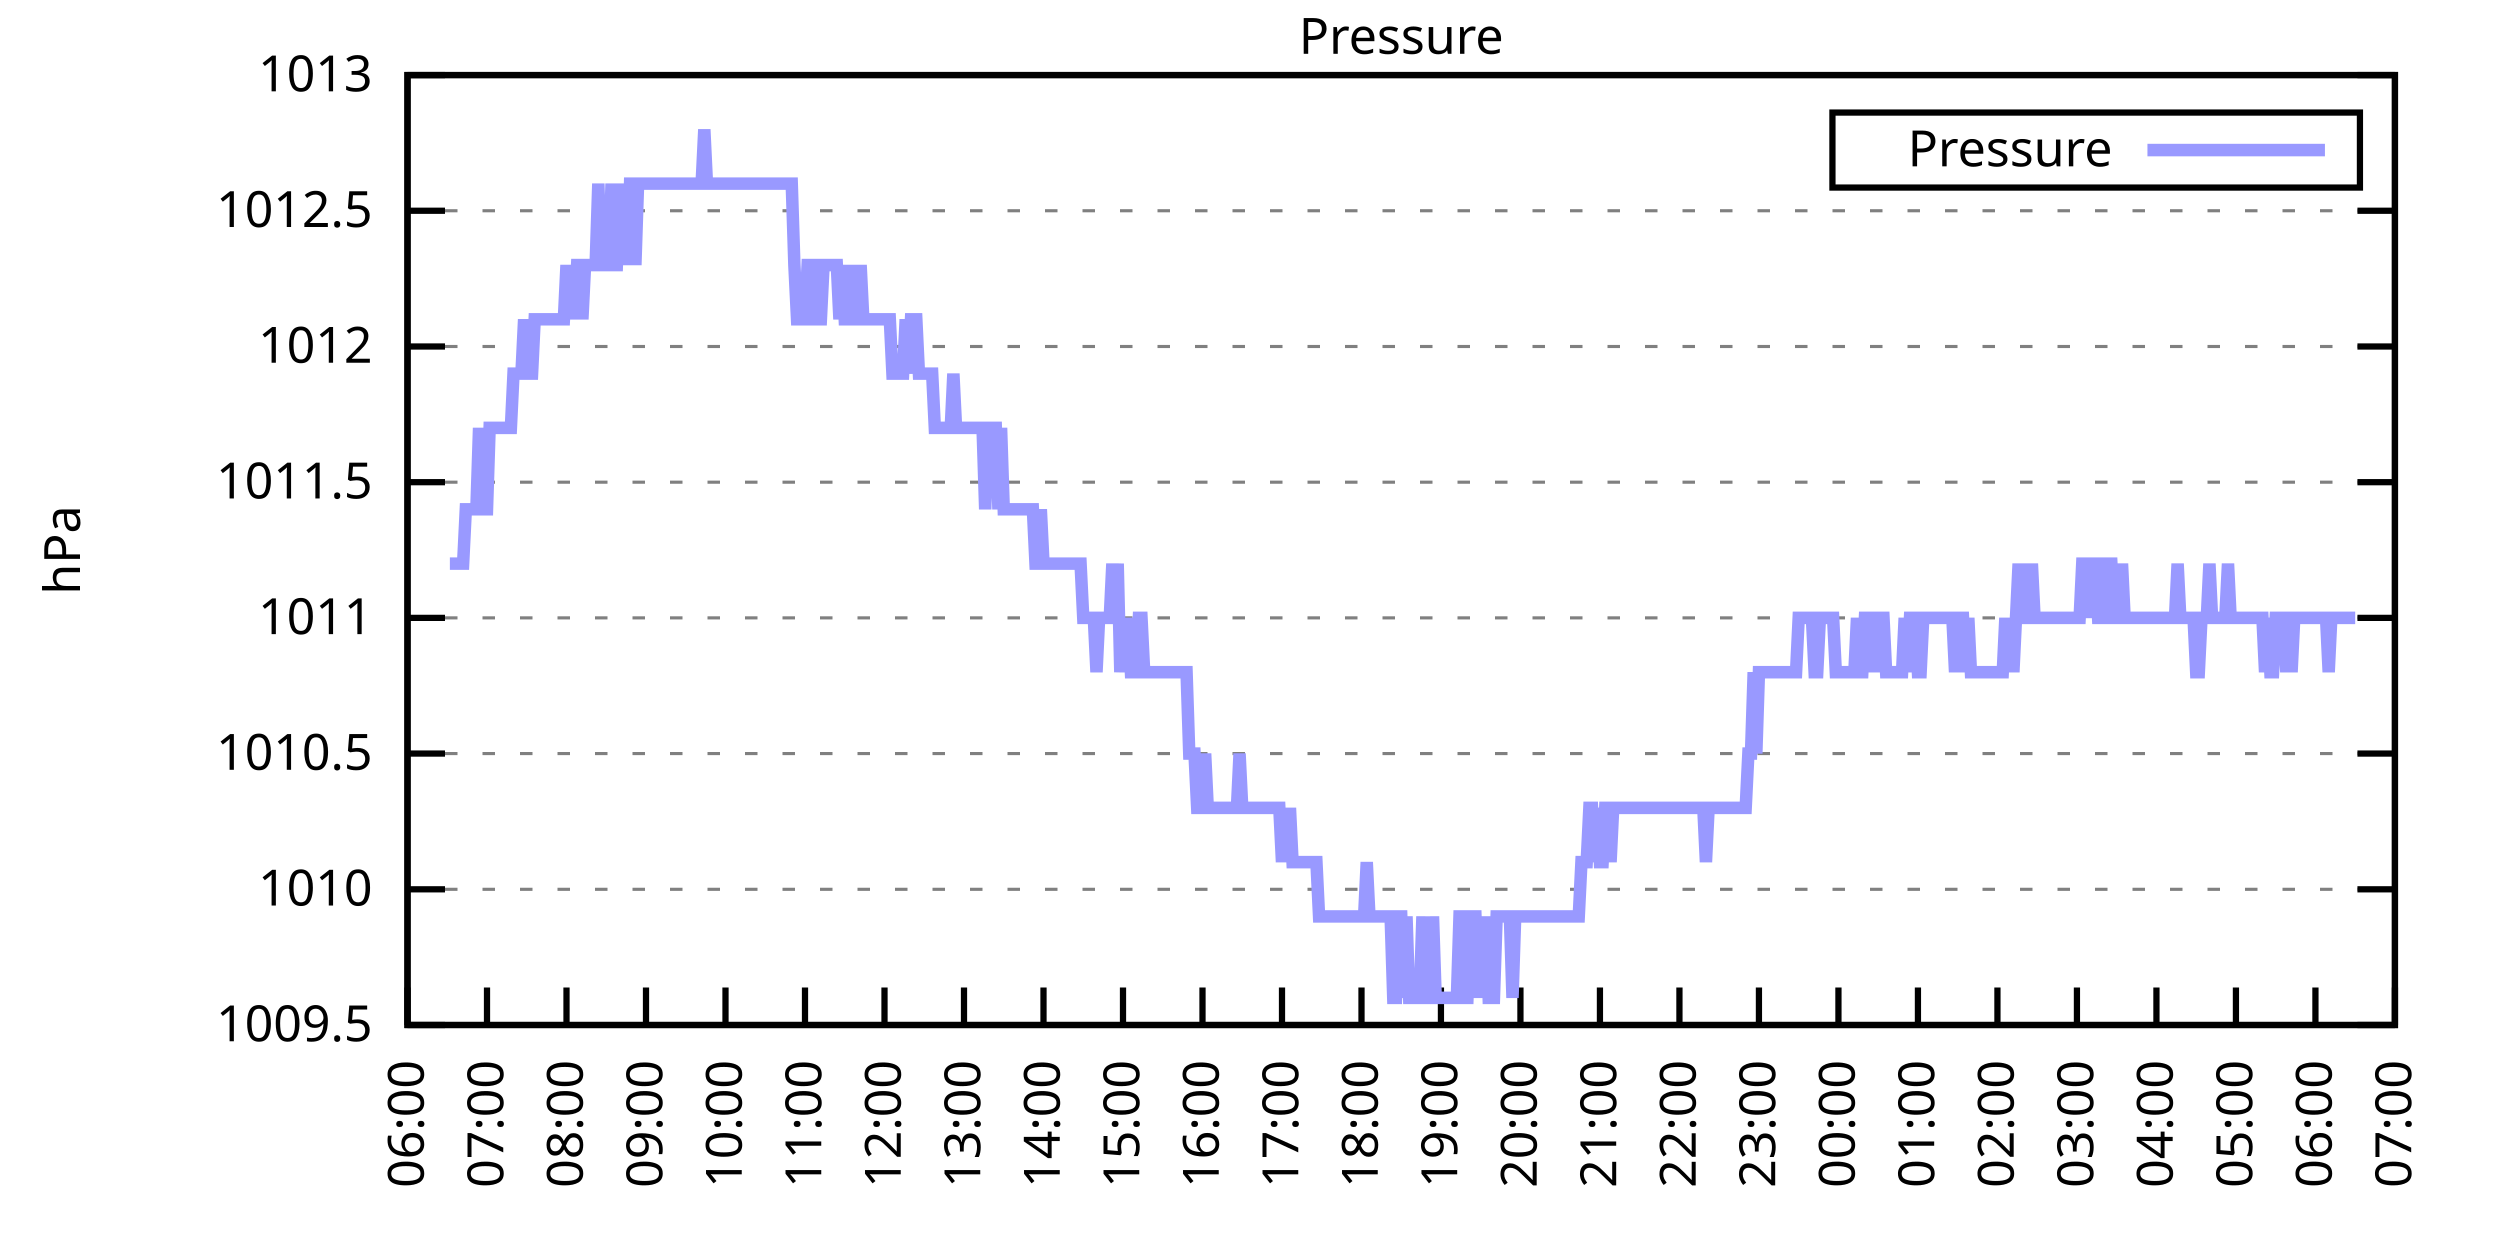
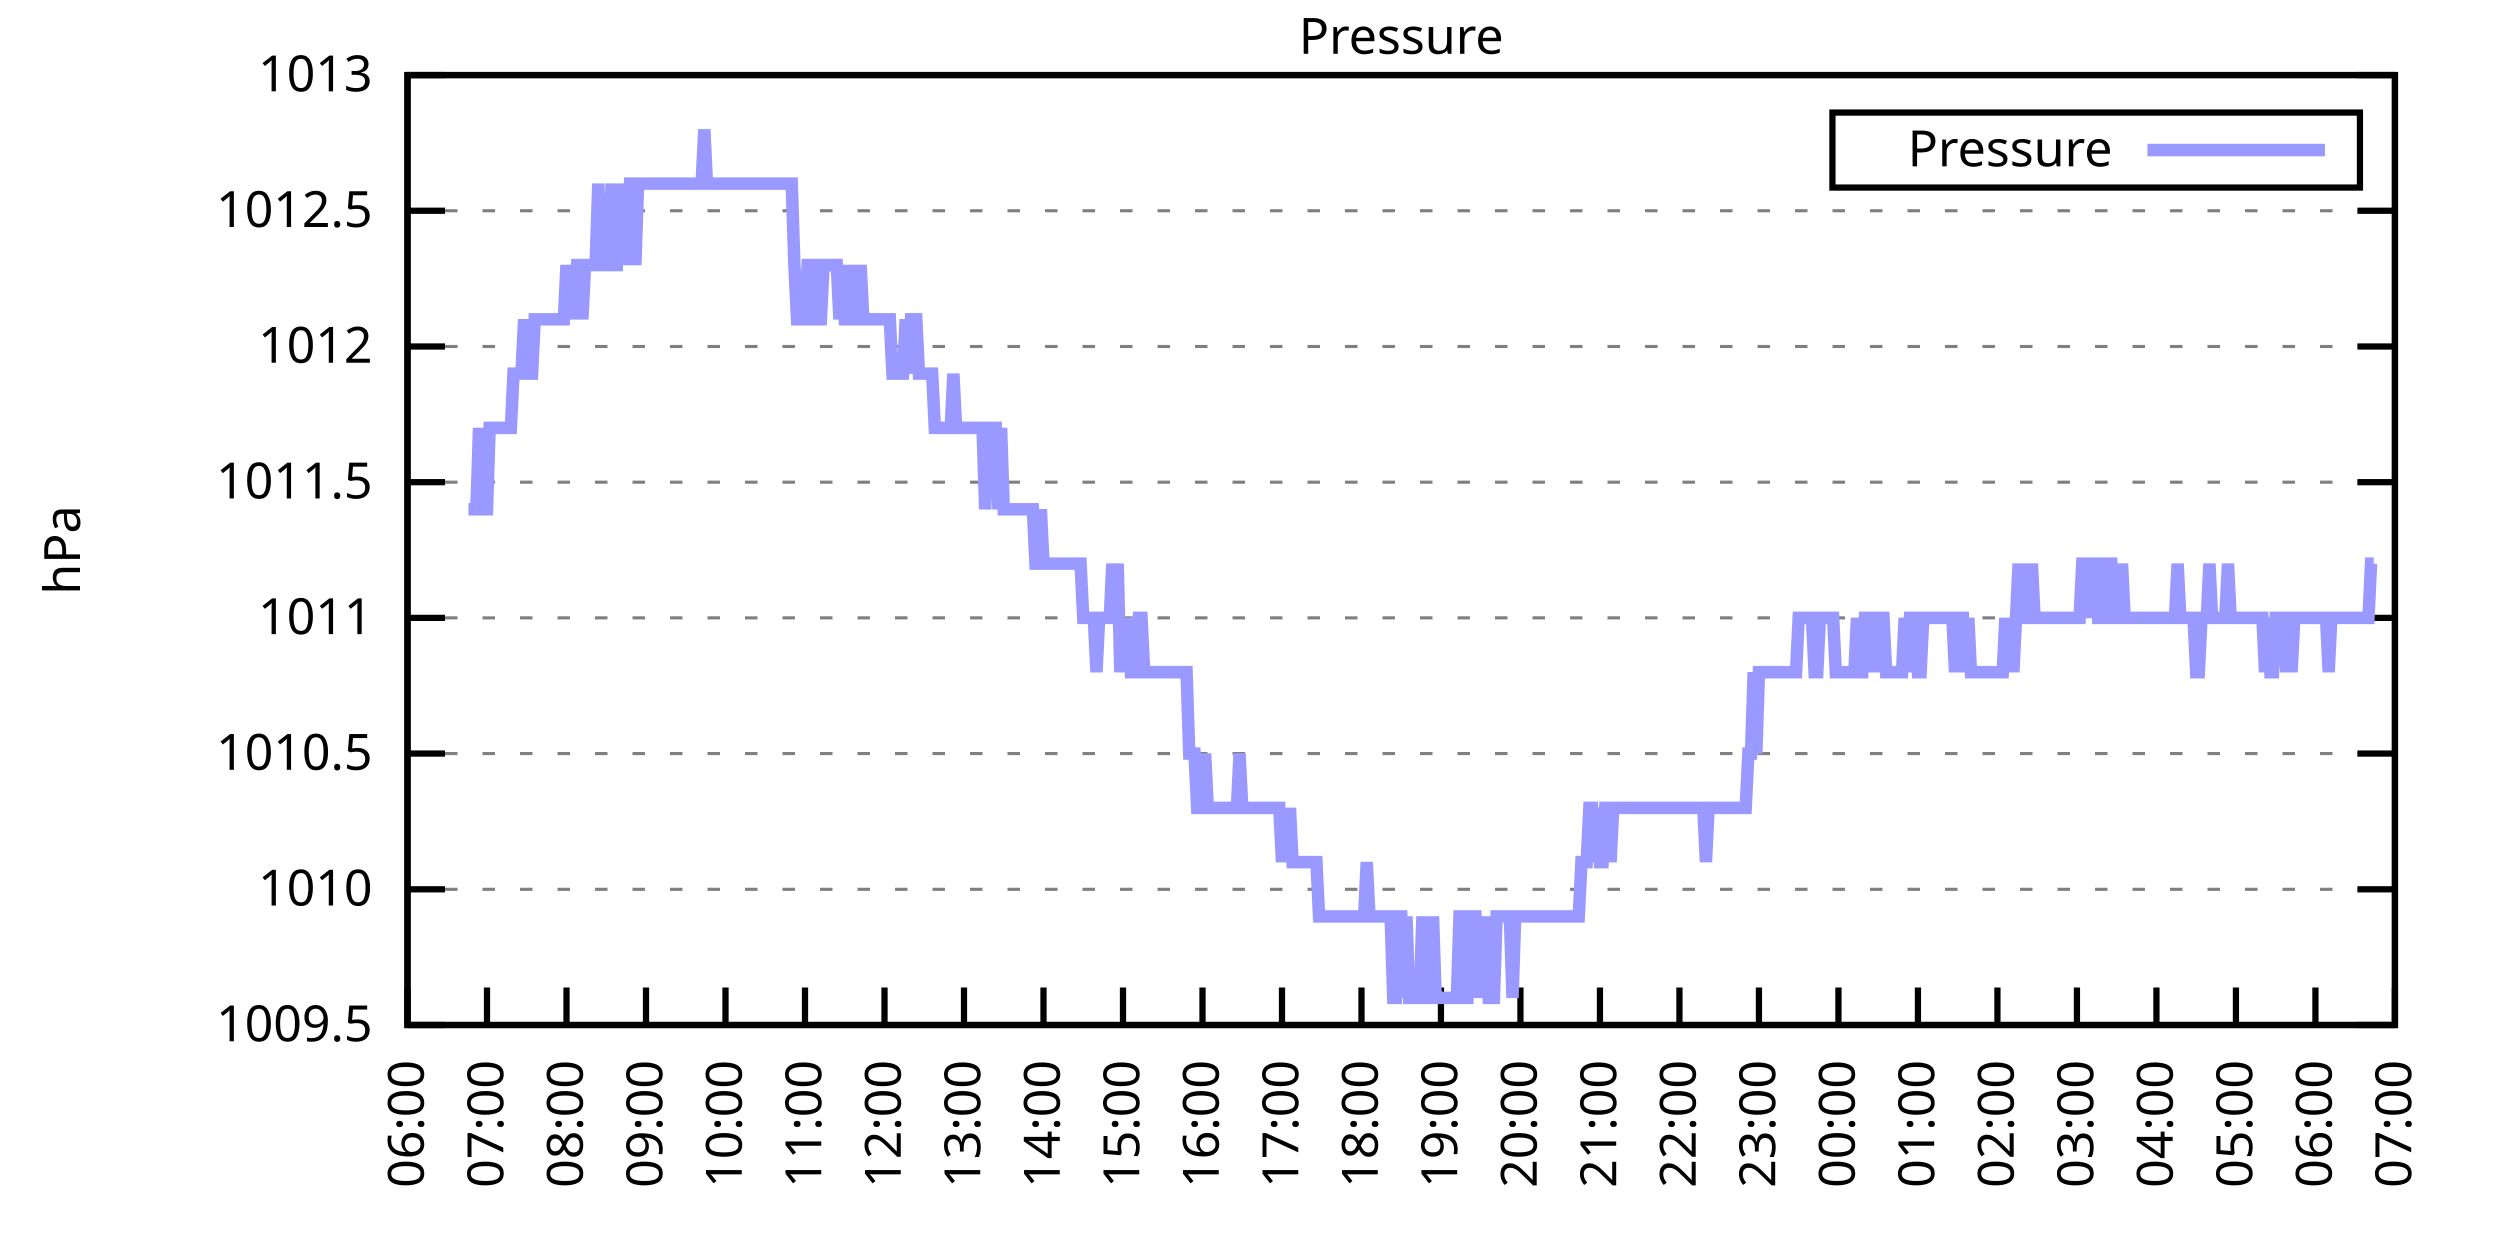
<svg xmlns="http://www.w3.org/2000/svg" xmlns:xlink="http://www.w3.org/1999/xlink" width="400" height="200" viewBox="0 0 400 200">
  <g id="gnuplot_canvas">
    <rect x="0" y="0" width="400" height="200" fill="none" />
    <defs>
      <circle id="gpDot" r="0.5" stroke-width="0.5" stroke="currentColor" />
      <path id="gpPt0" stroke-width="0.333" stroke="currentColor" d="M-1,0 h2 M0,-1 v2" />
      <path id="gpPt1" stroke-width="0.333" stroke="currentColor" d="M-1,-1 L1,1 M1,-1 L-1,1" />
      <path id="gpPt2" stroke-width="0.333" stroke="currentColor" d="M-1,0 L1,0 M0,-1 L0,1 M-1,-1 L1,1 M-1,1 L1,-1" />
      <rect id="gpPt3" stroke-width="0.333" stroke="currentColor" x="-1" y="-1" width="2" height="2" />
      <rect id="gpPt4" stroke-width="0.333" stroke="currentColor" fill="currentColor" x="-1" y="-1" width="2" height="2" />
      <circle id="gpPt5" stroke-width="0.333" stroke="currentColor" cx="0" cy="0" r="1" />
      <use xlink:href="#gpPt5" id="gpPt6" fill="currentColor" stroke="none" />
      <path id="gpPt7" stroke-width="0.333" stroke="currentColor" d="M0,-1.33 L-1.33,0.67 L1.33,0.67 z" />
      <use xlink:href="#gpPt7" id="gpPt8" fill="currentColor" stroke="none" />
      <use xlink:href="#gpPt7" id="gpPt9" stroke="currentColor" transform="rotate(180)" />
      <use xlink:href="#gpPt9" id="gpPt10" fill="currentColor" stroke="none" />
      <use xlink:href="#gpPt3" id="gpPt11" stroke="currentColor" transform="rotate(45)" />
      <use xlink:href="#gpPt11" id="gpPt12" fill="currentColor" stroke="none" />
      <path id="gpPt13" stroke-width="0.333" stroke="currentColor" d="M0,1.330 L1.265,0.411 L0.782,-1.067 L-0.782,-1.076 L-1.265,0.411 z" />
      <use xlink:href="#gpPt13" id="gpPt14" fill="currentColor" stroke="none" />
      <filter id="textbox" filterUnits="objectBoundingBox" x="0" y="0" height="1" width="1">
        <feFlood flood-color="white" flood-opacity="1" result="bgnd" />
        <feComposite in="SourceGraphic" in2="bgnd" operator="atop" />
      </filter>
      <filter id="greybox" filterUnits="objectBoundingBox" x="0" y="0" height="1" width="1">
        <feFlood flood-color="lightgrey" flood-opacity="1" result="grey" />
        <feComposite in="SourceGraphic" in2="grey" operator="atop" />
      </filter>
    </defs>
    <g fill="none" color="white" stroke="currentColor" stroke-width="1.00" stroke-linecap="butt" stroke-linejoin="miter">
</g>
    <g fill="none" color="black" stroke="currentColor" stroke-width="1.00" stroke-linecap="butt" stroke-linejoin="miter">
      <g stroke="none" shape-rendering="crispEdges">
        <polygon fill="rgb(255, 255, 255)" points="65.20,164.00 383.18,164.00 383.18,12.02 65.20,12.02 " />
      </g>
    </g>
    <g fill="none" color="black" stroke="currentColor" stroke-width="1.00" stroke-linecap="butt" stroke-linejoin="miter">
</g>
    <g fill="none" color="black" stroke="black" stroke-width="0.50" stroke-linecap="butt" stroke-linejoin="miter">
</g>
    <g fill="none" color="gray" stroke="currentColor" stroke-width="0.50" stroke-linecap="butt" stroke-linejoin="miter">
      <path stroke="gray" stroke-dasharray="2,4" class="gridline" d="M65.20,164.00 L383.19,164.00  " />
    </g>
    <g fill="none" color="gray" stroke="gray" stroke-width="1.00" stroke-linecap="butt" stroke-linejoin="miter">
</g>
    <g fill="none" color="black" stroke="currentColor" stroke-width="1.00" stroke-linecap="butt" stroke-linejoin="miter">
      <path stroke="black" d="M65.20,164.00 L71.20,164.00 M383.19,164.00 L377.19,164.00  " />
      <g transform="translate(59.60,166.60)" stroke="none" fill="black" font-family="Sans" font-size="8.00" text-anchor="end">
        <text>
          <tspan font-family="Sans"> 1009.5</tspan>
        </text>
      </g>
    </g>
    <g fill="none" color="black" stroke="currentColor" stroke-width="1.00" stroke-linecap="butt" stroke-linejoin="miter">
</g>
    <g fill="none" color="black" stroke="black" stroke-width="0.50" stroke-linecap="butt" stroke-linejoin="miter">
</g>
    <g fill="none" color="gray" stroke="currentColor" stroke-width="0.50" stroke-linecap="butt" stroke-linejoin="miter">
      <path stroke="gray" stroke-dasharray="2,4" class="gridline" d="M65.20,142.29 L383.19,142.29  " />
    </g>
    <g fill="none" color="gray" stroke="gray" stroke-width="1.00" stroke-linecap="butt" stroke-linejoin="miter">
</g>
    <g fill="none" color="black" stroke="currentColor" stroke-width="1.00" stroke-linecap="butt" stroke-linejoin="miter">
      <path stroke="black" d="M65.20,142.29 L71.20,142.29 M383.19,142.29 L377.19,142.29  " />
      <g transform="translate(59.60,144.89)" stroke="none" fill="black" font-family="Sans" font-size="8.00" text-anchor="end">
        <text>
          <tspan font-family="Sans"> 1010</tspan>
        </text>
      </g>
    </g>
    <g fill="none" color="black" stroke="currentColor" stroke-width="1.00" stroke-linecap="butt" stroke-linejoin="miter">
</g>
    <g fill="none" color="black" stroke="black" stroke-width="0.50" stroke-linecap="butt" stroke-linejoin="miter">
</g>
    <g fill="none" color="gray" stroke="currentColor" stroke-width="0.50" stroke-linecap="butt" stroke-linejoin="miter">
      <path stroke="gray" stroke-dasharray="2,4" class="gridline" d="M65.20,120.57 L383.19,120.57  " />
    </g>
    <g fill="none" color="gray" stroke="gray" stroke-width="1.00" stroke-linecap="butt" stroke-linejoin="miter">
</g>
    <g fill="none" color="black" stroke="currentColor" stroke-width="1.00" stroke-linecap="butt" stroke-linejoin="miter">
      <path stroke="black" d="M65.20,120.57 L71.20,120.57 M383.19,120.57 L377.19,120.57  " />
      <g transform="translate(59.60,123.17)" stroke="none" fill="black" font-family="Sans" font-size="8.00" text-anchor="end">
        <text>
          <tspan font-family="Sans"> 1010.5</tspan>
        </text>
      </g>
    </g>
    <g fill="none" color="black" stroke="currentColor" stroke-width="1.00" stroke-linecap="butt" stroke-linejoin="miter">
</g>
    <g fill="none" color="black" stroke="black" stroke-width="0.50" stroke-linecap="butt" stroke-linejoin="miter">
</g>
    <g fill="none" color="gray" stroke="currentColor" stroke-width="0.50" stroke-linecap="butt" stroke-linejoin="miter">
      <path stroke="gray" stroke-dasharray="2,4" class="gridline" d="M65.20,98.86 L383.19,98.86  " />
    </g>
    <g fill="none" color="gray" stroke="gray" stroke-width="1.00" stroke-linecap="butt" stroke-linejoin="miter">
</g>
    <g fill="none" color="black" stroke="currentColor" stroke-width="1.00" stroke-linecap="butt" stroke-linejoin="miter">
      <path stroke="black" d="M65.20,98.86 L71.20,98.86 M383.19,98.86 L377.19,98.86  " />
      <g transform="translate(59.60,101.46)" stroke="none" fill="black" font-family="Sans" font-size="8.00" text-anchor="end">
        <text>
          <tspan font-family="Sans"> 1011</tspan>
        </text>
      </g>
    </g>
    <g fill="none" color="black" stroke="currentColor" stroke-width="1.00" stroke-linecap="butt" stroke-linejoin="miter">
</g>
    <g fill="none" color="black" stroke="black" stroke-width="0.50" stroke-linecap="butt" stroke-linejoin="miter">
</g>
    <g fill="none" color="gray" stroke="currentColor" stroke-width="0.50" stroke-linecap="butt" stroke-linejoin="miter">
      <path stroke="gray" stroke-dasharray="2,4" class="gridline" d="M65.20,77.15 L383.19,77.15  " />
    </g>
    <g fill="none" color="gray" stroke="gray" stroke-width="1.00" stroke-linecap="butt" stroke-linejoin="miter">
</g>
    <g fill="none" color="black" stroke="currentColor" stroke-width="1.00" stroke-linecap="butt" stroke-linejoin="miter">
      <path stroke="black" d="M65.20,77.15 L71.20,77.15 M383.19,77.15 L377.19,77.15  " />
      <g transform="translate(59.60,79.75)" stroke="none" fill="black" font-family="Sans" font-size="8.00" text-anchor="end">
        <text>
          <tspan font-family="Sans"> 1011.5</tspan>
        </text>
      </g>
    </g>
    <g fill="none" color="black" stroke="currentColor" stroke-width="1.00" stroke-linecap="butt" stroke-linejoin="miter">
</g>
    <g fill="none" color="black" stroke="black" stroke-width="0.50" stroke-linecap="butt" stroke-linejoin="miter">
</g>
    <g fill="none" color="gray" stroke="currentColor" stroke-width="0.50" stroke-linecap="butt" stroke-linejoin="miter">
      <path stroke="gray" stroke-dasharray="2,4" class="gridline" d="M65.20,55.44 L383.19,55.44  " />
    </g>
    <g fill="none" color="gray" stroke="gray" stroke-width="1.00" stroke-linecap="butt" stroke-linejoin="miter">
</g>
    <g fill="none" color="black" stroke="currentColor" stroke-width="1.00" stroke-linecap="butt" stroke-linejoin="miter">
      <path stroke="black" d="M65.20,55.44 L71.20,55.44 M383.19,55.44 L377.19,55.44  " />
      <g transform="translate(59.60,58.04)" stroke="none" fill="black" font-family="Sans" font-size="8.00" text-anchor="end">
        <text>
          <tspan font-family="Sans"> 1012</tspan>
        </text>
      </g>
    </g>
    <g fill="none" color="black" stroke="currentColor" stroke-width="1.00" stroke-linecap="butt" stroke-linejoin="miter">
</g>
    <g fill="none" color="black" stroke="black" stroke-width="0.50" stroke-linecap="butt" stroke-linejoin="miter">
</g>
    <g fill="none" color="gray" stroke="currentColor" stroke-width="0.50" stroke-linecap="butt" stroke-linejoin="miter">
      <path stroke="gray" stroke-dasharray="2,4" class="gridline" d="M65.20,33.72 L383.19,33.72  " />
    </g>
    <g fill="none" color="gray" stroke="gray" stroke-width="1.00" stroke-linecap="butt" stroke-linejoin="miter">
</g>
    <g fill="none" color="black" stroke="currentColor" stroke-width="1.00" stroke-linecap="butt" stroke-linejoin="miter">
      <path stroke="black" d="M65.20,33.72 L71.20,33.72 M383.19,33.72 L377.19,33.72  " />
      <g transform="translate(59.60,36.32)" stroke="none" fill="black" font-family="Sans" font-size="8.00" text-anchor="end">
        <text>
          <tspan font-family="Sans"> 1012.5</tspan>
        </text>
      </g>
    </g>
    <g fill="none" color="black" stroke="currentColor" stroke-width="1.00" stroke-linecap="butt" stroke-linejoin="miter">
</g>
    <g fill="none" color="black" stroke="black" stroke-width="0.50" stroke-linecap="butt" stroke-linejoin="miter">
</g>
    <g fill="none" color="gray" stroke="currentColor" stroke-width="0.50" stroke-linecap="butt" stroke-linejoin="miter">
      <path stroke="gray" stroke-dasharray="2,4" class="gridline" d="M65.20,12.01 L383.19,12.01  " />
    </g>
    <g fill="none" color="gray" stroke="gray" stroke-width="1.00" stroke-linecap="butt" stroke-linejoin="miter">
</g>
    <g fill="none" color="black" stroke="currentColor" stroke-width="1.00" stroke-linecap="butt" stroke-linejoin="miter">
      <path stroke="black" d="M65.20,12.01 L71.20,12.01 M383.19,12.01 L377.19,12.01  " />
      <g transform="translate(59.60,14.61)" stroke="none" fill="black" font-family="Sans" font-size="8.00" text-anchor="end">
        <text>
          <tspan font-family="Sans"> 1013</tspan>
        </text>
      </g>
    </g>
    <g fill="none" color="black" stroke="currentColor" stroke-width="1.00" stroke-linecap="butt" stroke-linejoin="miter">
      <path stroke="black" d="M65.20,164.00 L65.20,158.00  " />
      <g transform="translate(67.80,169.60) rotate(270.00)" stroke="none" fill="black" font-family="Sans" font-size="8.00" text-anchor="end">
        <text>
          <tspan font-family="Sans">06:00</tspan>
        </text>
      </g>
    </g>
    <g fill="none" color="black" stroke="currentColor" stroke-width="1.00" stroke-linecap="butt" stroke-linejoin="miter">
      <path stroke="black" d="M77.92,164.00 L77.92,158.00  " />
      <g transform="translate(80.52,169.60) rotate(270.00)" stroke="none" fill="black" font-family="Sans" font-size="8.00" text-anchor="end">
        <text>
          <tspan font-family="Sans">07:00</tspan>
        </text>
      </g>
    </g>
    <g fill="none" color="black" stroke="currentColor" stroke-width="1.00" stroke-linecap="butt" stroke-linejoin="miter">
      <path stroke="black" d="M90.64,164.00 L90.64,158.00  " />
      <g transform="translate(93.24,169.60) rotate(270.00)" stroke="none" fill="black" font-family="Sans" font-size="8.00" text-anchor="end">
        <text>
          <tspan font-family="Sans">08:00</tspan>
        </text>
      </g>
    </g>
    <g fill="none" color="black" stroke="currentColor" stroke-width="1.00" stroke-linecap="butt" stroke-linejoin="miter">
      <path stroke="black" d="M103.36,164.00 L103.36,158.00  " />
      <g transform="translate(105.96,169.60) rotate(270.00)" stroke="none" fill="black" font-family="Sans" font-size="8.00" text-anchor="end">
        <text>
          <tspan font-family="Sans">09:00</tspan>
        </text>
      </g>
    </g>
    <g fill="none" color="black" stroke="currentColor" stroke-width="1.00" stroke-linecap="butt" stroke-linejoin="miter">
      <path stroke="black" d="M116.08,164.00 L116.08,158.00  " />
      <g transform="translate(118.68,169.60) rotate(270.00)" stroke="none" fill="black" font-family="Sans" font-size="8.00" text-anchor="end">
        <text>
          <tspan font-family="Sans">10:00</tspan>
        </text>
      </g>
    </g>
    <g fill="none" color="black" stroke="currentColor" stroke-width="1.00" stroke-linecap="butt" stroke-linejoin="miter">
      <path stroke="black" d="M128.80,164.00 L128.80,158.00  " />
      <g transform="translate(131.40,169.60) rotate(270.00)" stroke="none" fill="black" font-family="Sans" font-size="8.00" text-anchor="end">
        <text>
          <tspan font-family="Sans">11:00</tspan>
        </text>
      </g>
    </g>
    <g fill="none" color="black" stroke="currentColor" stroke-width="1.00" stroke-linecap="butt" stroke-linejoin="miter">
      <path stroke="black" d="M141.52,164.00 L141.52,158.00  " />
      <g transform="translate(144.12,169.60) rotate(270.00)" stroke="none" fill="black" font-family="Sans" font-size="8.00" text-anchor="end">
        <text>
          <tspan font-family="Sans">12:00</tspan>
        </text>
      </g>
    </g>
    <g fill="none" color="black" stroke="currentColor" stroke-width="1.00" stroke-linecap="butt" stroke-linejoin="miter">
      <path stroke="black" d="M154.24,164.00 L154.24,158.00  " />
      <g transform="translate(156.84,169.60) rotate(270.00)" stroke="none" fill="black" font-family="Sans" font-size="8.00" text-anchor="end">
        <text>
          <tspan font-family="Sans">13:00</tspan>
        </text>
      </g>
    </g>
    <g fill="none" color="black" stroke="currentColor" stroke-width="1.00" stroke-linecap="butt" stroke-linejoin="miter">
      <path stroke="black" d="M166.96,164.00 L166.96,158.00  " />
      <g transform="translate(169.56,169.60) rotate(270.00)" stroke="none" fill="black" font-family="Sans" font-size="8.00" text-anchor="end">
        <text>
          <tspan font-family="Sans">14:00</tspan>
        </text>
      </g>
    </g>
    <g fill="none" color="black" stroke="currentColor" stroke-width="1.00" stroke-linecap="butt" stroke-linejoin="miter">
      <path stroke="black" d="M179.68,164.00 L179.68,158.00  " />
      <g transform="translate(182.28,169.60) rotate(270.00)" stroke="none" fill="black" font-family="Sans" font-size="8.00" text-anchor="end">
        <text>
          <tspan font-family="Sans">15:00</tspan>
        </text>
      </g>
    </g>
    <g fill="none" color="black" stroke="currentColor" stroke-width="1.00" stroke-linecap="butt" stroke-linejoin="miter">
      <path stroke="black" d="M192.40,164.00 L192.40,158.00  " />
      <g transform="translate(195.00,169.60) rotate(270.00)" stroke="none" fill="black" font-family="Sans" font-size="8.00" text-anchor="end">
        <text>
          <tspan font-family="Sans">16:00</tspan>
        </text>
      </g>
    </g>
    <g fill="none" color="black" stroke="currentColor" stroke-width="1.00" stroke-linecap="butt" stroke-linejoin="miter">
      <path stroke="black" d="M205.12,164.00 L205.12,158.00  " />
      <g transform="translate(207.72,169.60) rotate(270.00)" stroke="none" fill="black" font-family="Sans" font-size="8.00" text-anchor="end">
        <text>
          <tspan font-family="Sans">17:00</tspan>
        </text>
      </g>
    </g>
    <g fill="none" color="black" stroke="currentColor" stroke-width="1.00" stroke-linecap="butt" stroke-linejoin="miter">
      <path stroke="black" d="M217.84,164.00 L217.84,158.00  " />
      <g transform="translate(220.44,169.60) rotate(270.00)" stroke="none" fill="black" font-family="Sans" font-size="8.00" text-anchor="end">
        <text>
          <tspan font-family="Sans">18:00</tspan>
        </text>
      </g>
    </g>
    <g fill="none" color="black" stroke="currentColor" stroke-width="1.00" stroke-linecap="butt" stroke-linejoin="miter">
      <path stroke="black" d="M230.55,164.00 L230.55,158.00  " />
      <g transform="translate(233.15,169.60) rotate(270.00)" stroke="none" fill="black" font-family="Sans" font-size="8.00" text-anchor="end">
        <text>
          <tspan font-family="Sans">19:00</tspan>
        </text>
      </g>
    </g>
    <g fill="none" color="black" stroke="currentColor" stroke-width="1.00" stroke-linecap="butt" stroke-linejoin="miter">
      <path stroke="black" d="M243.27,164.00 L243.27,158.00  " />
      <g transform="translate(245.87,169.60) rotate(270.00)" stroke="none" fill="black" font-family="Sans" font-size="8.00" text-anchor="end">
        <text>
          <tspan font-family="Sans">20:00</tspan>
        </text>
      </g>
    </g>
    <g fill="none" color="black" stroke="currentColor" stroke-width="1.00" stroke-linecap="butt" stroke-linejoin="miter">
      <path stroke="black" d="M255.99,164.00 L255.99,158.00  " />
      <g transform="translate(258.59,169.60) rotate(270.00)" stroke="none" fill="black" font-family="Sans" font-size="8.00" text-anchor="end">
        <text>
          <tspan font-family="Sans">21:00</tspan>
        </text>
      </g>
    </g>
    <g fill="none" color="black" stroke="currentColor" stroke-width="1.00" stroke-linecap="butt" stroke-linejoin="miter">
      <path stroke="black" d="M268.71,164.00 L268.71,158.00  " />
      <g transform="translate(271.31,169.60) rotate(270.00)" stroke="none" fill="black" font-family="Sans" font-size="8.00" text-anchor="end">
        <text>
          <tspan font-family="Sans">22:00</tspan>
        </text>
      </g>
    </g>
    <g fill="none" color="black" stroke="currentColor" stroke-width="1.00" stroke-linecap="butt" stroke-linejoin="miter">
      <path stroke="black" d="M281.43,164.00 L281.43,158.00  " />
      <g transform="translate(284.03,169.60) rotate(270.00)" stroke="none" fill="black" font-family="Sans" font-size="8.00" text-anchor="end">
        <text>
          <tspan font-family="Sans">23:00</tspan>
        </text>
      </g>
    </g>
    <g fill="none" color="black" stroke="currentColor" stroke-width="1.00" stroke-linecap="butt" stroke-linejoin="miter">
      <path stroke="black" d="M294.15,164.00 L294.15,158.00  " />
      <g transform="translate(296.75,169.60) rotate(270.00)" stroke="none" fill="black" font-family="Sans" font-size="8.00" text-anchor="end">
        <text>
          <tspan font-family="Sans">00:00</tspan>
        </text>
      </g>
    </g>
    <g fill="none" color="black" stroke="currentColor" stroke-width="1.00" stroke-linecap="butt" stroke-linejoin="miter">
      <path stroke="black" d="M306.87,164.00 L306.87,158.00  " />
      <g transform="translate(309.47,169.60) rotate(270.00)" stroke="none" fill="black" font-family="Sans" font-size="8.00" text-anchor="end">
        <text>
          <tspan font-family="Sans">01:00</tspan>
        </text>
      </g>
    </g>
    <g fill="none" color="black" stroke="currentColor" stroke-width="1.00" stroke-linecap="butt" stroke-linejoin="miter">
      <path stroke="black" d="M319.59,164.00 L319.59,158.00  " />
      <g transform="translate(322.19,169.60) rotate(270.00)" stroke="none" fill="black" font-family="Sans" font-size="8.00" text-anchor="end">
        <text>
          <tspan font-family="Sans">02:00</tspan>
        </text>
      </g>
    </g>
    <g fill="none" color="black" stroke="currentColor" stroke-width="1.00" stroke-linecap="butt" stroke-linejoin="miter">
      <path stroke="black" d="M332.31,164.00 L332.31,158.00  " />
      <g transform="translate(334.91,169.60) rotate(270.00)" stroke="none" fill="black" font-family="Sans" font-size="8.00" text-anchor="end">
        <text>
          <tspan font-family="Sans">03:00</tspan>
        </text>
      </g>
    </g>
    <g fill="none" color="black" stroke="currentColor" stroke-width="1.00" stroke-linecap="butt" stroke-linejoin="miter">
      <path stroke="black" d="M345.03,164.00 L345.03,158.00  " />
      <g transform="translate(347.63,169.60) rotate(270.00)" stroke="none" fill="black" font-family="Sans" font-size="8.00" text-anchor="end">
        <text>
          <tspan font-family="Sans">04:00</tspan>
        </text>
      </g>
    </g>
    <g fill="none" color="black" stroke="currentColor" stroke-width="1.00" stroke-linecap="butt" stroke-linejoin="miter">
      <path stroke="black" d="M357.75,164.00 L357.75,158.00  " />
      <g transform="translate(360.35,169.60) rotate(270.00)" stroke="none" fill="black" font-family="Sans" font-size="8.00" text-anchor="end">
        <text>
          <tspan font-family="Sans">05:00</tspan>
        </text>
      </g>
    </g>
    <g fill="none" color="black" stroke="currentColor" stroke-width="1.00" stroke-linecap="butt" stroke-linejoin="miter">
      <path stroke="black" d="M370.47,164.00 L370.47,158.00  " />
      <g transform="translate(373.07,169.60) rotate(270.00)" stroke="none" fill="black" font-family="Sans" font-size="8.00" text-anchor="end">
        <text>
          <tspan font-family="Sans">06:00</tspan>
        </text>
      </g>
    </g>
    <g fill="none" color="black" stroke="currentColor" stroke-width="1.00" stroke-linecap="butt" stroke-linejoin="miter">
      <path stroke="black" d="M383.19,164.00 L383.19,158.00  " />
      <g transform="translate(385.79,169.60) rotate(270.00)" stroke="none" fill="black" font-family="Sans" font-size="8.00" text-anchor="end">
        <text>
          <tspan font-family="Sans">07:00</tspan>
        </text>
      </g>
    </g>
    <g fill="none" color="black" stroke="currentColor" stroke-width="1.00" stroke-linecap="butt" stroke-linejoin="miter">
</g>
    <g fill="none" color="black" stroke="currentColor" stroke-width="1.00" stroke-linecap="butt" stroke-linejoin="miter">
      <path stroke="black" d="M65.20,12.01 L65.20,164.00 L383.19,164.00 L383.19,12.01 L65.20,12.01 Z  " />
    </g>
    <g fill="none" color="black" stroke="currentColor" stroke-width="1.00" stroke-linecap="butt" stroke-linejoin="miter">
</g>
    <g fill="none" color="black" stroke="currentColor" stroke-width="1.00" stroke-linecap="butt" stroke-linejoin="miter">
      <path stroke="black" d="M293.19,30.01 L293.19,18.01 L377.59,18.01 L377.59,30.01 L293.19,30.01 Z  " />
    </g>
    <g id="Pressure_plot_1">
      <g fill="none" color="white" stroke="black" stroke-width="2.00" stroke-linecap="butt" stroke-linejoin="miter">
</g>
      <g fill="none" color="black" stroke="currentColor" stroke-width="2.00" stroke-linecap="butt" stroke-linejoin="miter">
        <g transform="translate(337.99,26.61)" stroke="none" fill="black" font-family="Sans" font-size="8.00" text-anchor="end">
          <text>
            <tspan font-family="Sans">Pressure</tspan>
          </text>
        </g>
      </g>
      <g fill="none" color="black" stroke="currentColor" stroke-width="2.00" stroke-linecap="butt" stroke-linejoin="miter">
-         <path stroke="rgb(153, 153, 255)" d="M343.59,24.01 L371.99,24.01 M71.98,90.18 L72.41,90.18 L72.83,90.18 L73.26,90.18 L73.68,90.18 L74.10,90.18   L74.53,81.49 L74.95,81.49 L75.38,81.49 L75.80,81.49 L76.22,81.49 L76.65,68.46 L77.07,81.49 L77.50,81.49   L77.92,81.49 L78.34,68.46 L78.77,68.46 L79.19,68.46 L79.62,68.46 L80.04,68.46 L80.46,68.46 L80.89,68.46   L81.31,68.46 L81.74,68.46 L82.16,59.78 L82.58,59.78 L83.01,59.78 L83.43,59.78 L83.86,51.09 L84.28,59.78   L84.70,59.78 L85.13,59.78 L85.55,51.09 L85.98,51.09 L86.40,51.09 L86.82,51.09 L87.25,51.09 L87.67,51.09   L88.10,51.09 L88.52,51.09 L88.94,51.09 L89.37,51.09 L89.79,51.09 L90.22,51.09 L90.64,42.41 L91.06,51.09   L91.49,42.41 L91.91,51.09 L92.34,42.41 L92.76,42.41 L93.18,51.09 L93.61,42.41 L94.03,42.41 L94.46,42.41   L94.88,42.41 L95.30,42.41 L95.73,29.38 L96.15,42.41 L96.58,42.41 L97.00,42.41 L97.42,42.41 L97.85,29.38   L98.27,42.41 L98.69,42.41 L99.12,29.38 L99.54,42.41 L99.97,29.38 L100.39,42.41 L100.81,29.38 L101.24,29.38   L101.66,42.41 L102.09,29.38 L102.51,29.38 L102.93,29.38 L103.36,29.38 L103.78,29.38 L104.21,29.38 L104.63,29.38   L105.05,29.38 L105.48,29.38 L105.90,29.38 L106.33,29.38 L106.75,29.38 L107.17,29.38 L107.60,29.38 L108.02,29.38   L108.45,29.38 L108.87,29.38 L109.29,29.38 L109.72,29.38 L110.14,29.38 L110.57,29.38 L110.99,29.38 L111.41,29.38   L111.84,29.38 L112.26,29.38 L112.69,20.70 L113.11,29.38 L113.53,29.38 L113.96,29.38 L114.38,29.38 L114.81,29.38   L115.23,29.38 L115.65,29.38 L116.08,29.38 L116.50,29.38 L116.93,29.38 L117.35,29.38 L117.77,29.38 L118.20,29.38   L118.62,29.38 L119.05,29.38 L119.47,29.38 L119.89,29.38 L120.32,29.38 L120.74,29.38 L121.17,29.38 L121.59,29.38   L122.01,29.38 L122.44,29.38 L122.86,29.38 L123.29,29.38 L123.71,29.38 L124.13,29.38 L124.56,29.38 L124.98,29.38   L125.41,29.38 L125.83,29.38 L126.25,29.38 L126.68,29.38 L127.10,42.41 L127.53,51.09 L127.95,51.09 L128.37,51.09   L128.80,51.09 L129.22,42.41 L129.65,42.41 L130.07,42.41 L130.49,51.09 L130.92,51.09 L131.34,51.09 L131.77,42.41   L132.19,42.41 L132.61,42.41 L133.04,42.41 L133.46,42.41 L133.89,42.41 L134.31,51.09 L134.73,42.41 L135.16,51.09   L135.58,51.09 L136.01,42.41 L136.43,51.09 L136.85,51.09 L137.28,51.09 L137.70,42.41 L138.13,51.09 L138.55,51.09   L138.97,51.09 L139.40,51.09 L139.82,51.09 L140.25,51.09 L140.67,51.09 L141.09,51.09 L141.52,51.09 L141.94,51.09   L142.37,51.09 L142.79,59.78 L143.21,59.78 L143.64,59.78 L144.06,59.78 L144.49,59.78 L144.91,51.09 L145.33,59.78   L145.76,51.09 L146.18,51.09 L146.61,51.09 L147.03,59.78 L147.45,59.78 L147.88,59.78 L148.30,59.78 L148.73,59.78   L149.15,59.78 L149.57,68.46 L150.00,68.46 L150.42,68.46 L150.85,68.46 L151.27,68.46 L151.69,68.46 L152.12,68.46   L152.54,59.78 L152.97,68.46 L153.39,68.46 L153.81,68.46 L154.24,68.46 L154.66,68.46 L155.09,68.46 L155.51,68.46   L155.93,68.46 L156.36,68.46 L156.78,68.46 L157.21,68.46 L157.63,81.49 L158.05,68.46 L158.48,68.46 L158.90,68.46   L159.33,68.46 L159.75,81.49 L160.17,68.46 L160.60,81.49 L161.02,81.49 L161.44,81.49 L161.87,81.49 L162.29,81.49   L162.72,81.49 L163.14,81.49 L163.56,81.49 L163.99,81.49 L164.41,81.49 L164.84,81.49 L165.26,81.49 L165.68,90.18   L166.11,90.18 L166.53,81.49 L166.96,90.18 L167.38,90.18 L167.80,90.18 L168.23,90.18 L168.65,90.18 L169.08,90.18   L169.50,90.18 L169.92,90.18 L170.35,90.18 L170.77,90.18 L171.20,90.18 L171.62,90.18 L172.04,90.18 L172.47,90.18   L172.89,90.18 L173.32,98.86 L173.74,98.86 L174.16,98.86 L174.59,98.86 L175.01,98.86 L175.44,107.55 L175.86,98.86   L176.28,98.86 L176.71,98.86 L177.13,98.86 L177.56,98.86 L177.98,90.18 L178.40,98.86 L178.83,90.18 L179.25,107.55   L179.68,98.86 L180.10,107.55 L180.52,98.86 L180.95,107.55 L181.37,107.55 L181.80,107.55 L182.22,98.86 L182.64,98.86   L183.07,107.55 L183.49,107.55 L183.92,107.55 L184.34,107.55 L184.76,107.55 L185.19,107.55 L185.61,107.55 L186.04,107.55   L186.46,107.55 L186.88,107.55 L187.31,107.55 L187.73,107.55 L188.16,107.55 L188.58,107.55 L189.00,107.55 L189.43,107.55   L189.85,107.55 L190.28,120.57 L190.70,120.57 L191.12,120.57 L191.55,129.26 L191.97,129.26 L192.40,129.26 L192.82,120.57   L193.24,129.26 L193.67,129.26 L194.09,129.26 L194.52,129.26 L194.94,129.26 L195.36,129.26 L195.79,129.26 L196.21,129.26   L196.64,129.26 L197.06,129.26 L197.48,129.26 L197.91,129.26 L198.33,120.57 L198.76,129.26 L199.18,129.26 L199.60,129.26   L200.03,129.26 L200.45,129.26 L200.88,129.26 L201.30,129.26 L201.72,129.26 L202.15,129.26 L202.57,129.26 L203.00,129.26   L203.42,129.26 L203.84,129.26 L204.27,129.26 L204.69,129.26 L205.12,137.94 L205.54,129.26 L205.96,137.94 L206.39,129.26   L206.81,137.94 L207.24,137.94 L207.66,137.94 L208.08,137.94 L208.51,137.94 L208.93,137.94 L209.36,137.94 L209.78,137.94   L210.20,137.94 L210.63,137.94 L211.05,146.63 L211.48,146.63 L211.90,146.63 L212.32,146.63 L212.75,146.63 L213.17,146.63   L213.60,146.63 L214.02,146.63 L214.44,146.63 L214.87,146.63 L215.29,146.63 L215.72,146.63 L216.14,146.63 L216.56,146.63   L216.99,146.63 L217.41,146.63 L217.84,146.63 L218.26,146.63 L218.68,137.94 L219.11,146.63 L219.53,146.63 L219.96,146.63   L220.38,146.63 L220.80,146.63 L221.23,146.63 L221.65,146.63 L222.50,146.63 L222.92,159.66 L223.35,159.66 L223.77,146.63   L224.20,146.63 L224.62,159.66 L225.04,146.63 L225.47,159.66 L225.89,159.66 L226.31,159.66 L226.74,159.66 L227.16,159.66   L227.59,146.63 L228.01,159.66 L228.43,159.66 L228.86,159.66 L229.28,146.63 L229.71,159.66 L230.13,159.66 L230.55,159.66   L230.98,159.66 L231.40,159.66 L231.83,159.66 L232.25,159.66 L232.67,159.66 L233.10,159.66 L233.52,146.63 L233.95,146.63   L234.37,159.66 L234.79,159.66 L235.22,146.63 L235.64,146.63 L236.07,146.63 L236.49,159.66 L236.91,146.63 L237.34,159.66   L237.76,146.63 L238.19,159.66 L238.61,159.66 L239.03,159.66 L239.46,146.63 L239.88,146.63 L240.31,146.63 L240.73,146.63   L241.15,146.63 L241.58,146.63 L242.00,159.66 L242.43,146.63 L242.85,146.63 L243.27,146.63 L243.70,146.63 L244.12,146.63   L244.55,146.63 L244.97,146.63 L245.39,146.63 L245.82,146.63 L246.24,146.63 L246.67,146.63 L247.09,146.63 L247.51,146.63   L247.94,146.63 L248.36,146.63 L248.79,146.63 L249.21,146.63 L249.63,146.63 L250.06,146.63 L250.48,146.63 L250.91,146.63   L251.33,146.63 L251.75,146.63 L252.18,146.63 L252.60,146.63 L253.03,137.94 L253.45,137.94 L253.87,137.94 L254.30,129.26   L254.72,129.26 L255.15,137.94 L255.57,129.26 L255.99,137.94 L256.42,137.94 L256.84,129.26 L257.27,129.26 L257.69,137.94   L258.11,129.26 L258.54,129.26 L258.96,129.26 L259.39,129.26 L259.81,129.26 L260.23,129.26 L260.66,129.26 L261.08,129.26   L261.51,129.26 L261.93,129.26 L262.35,129.26 L262.78,129.26 L263.20,129.26 L263.63,129.26 L264.05,129.26 L264.47,129.26   L264.90,129.26 L265.32,129.26 L265.75,129.26 L266.17,129.26 L266.59,129.26 L267.02,129.26 L267.44,129.26 L267.87,129.26   L268.29,129.26 L268.71,129.26 L269.14,129.26 L269.56,129.26 L269.99,129.26 L270.41,129.26 L270.83,129.26 L271.26,129.26   L271.68,129.26 L272.11,129.26 L272.53,129.26 L272.95,137.94 L273.38,129.26 L273.80,129.26 L274.23,129.26 L274.65,129.26   L275.07,129.26 L275.50,129.26 L275.92,129.26 L276.35,129.26 L276.77,129.26 L277.19,129.26 L277.62,129.26 L278.04,129.26   L278.47,129.26 L278.89,129.26 L279.31,129.26 L279.74,120.57 L280.16,120.57 L280.59,107.55 L281.01,120.57 L281.43,107.55   L281.86,107.55 L282.28,107.55 L282.71,107.55 L283.13,107.55 L283.55,107.55 L283.98,107.55 L284.40,107.55 L284.83,107.55   L285.25,107.55 L285.67,107.55 L286.10,107.55 L286.52,107.55 L286.95,107.55 L287.37,107.55 L287.79,98.86 L288.22,98.86   L288.64,98.86 L289.06,98.86 L289.49,98.86 L289.91,98.86 L290.34,107.55 L290.76,107.55 L291.18,98.86 L291.61,98.86   L292.03,98.86 L292.46,98.86 L292.88,98.86 L293.30,98.86 L293.73,107.55 L294.15,107.55 L294.58,107.55 L295.00,107.55   L295.42,107.55 L295.85,107.55 L296.27,107.55 L296.70,107.55 L297.12,98.86 L297.54,107.55 L297.97,107.55 L298.39,98.86   L298.82,98.86 L299.24,107.55 L299.66,98.86 L300.09,107.55 L300.51,98.86 L300.94,98.86 L301.36,98.86 L301.78,107.55   L302.21,107.55 L302.63,107.55 L303.06,107.55 L303.48,107.55 L303.90,107.55 L304.33,107.55 L304.75,98.86 L305.18,107.55   L305.60,98.86 L306.02,98.86 L306.45,98.86 L306.87,107.55 L307.30,107.55 L307.72,98.86 L308.14,98.86 L308.57,98.86   L308.99,98.86 L309.42,98.86 L309.84,98.86 L310.26,98.86 L310.69,98.86 L311.11,98.86 L311.54,98.86 L311.96,98.86   L312.38,98.86 L312.81,107.55 L313.23,98.86 L313.66,98.86 L314.08,98.86 L314.50,107.55 L314.93,98.86 L315.35,107.55   L315.78,107.55 L316.20,107.55 L316.62,107.55 L317.05,107.55 L317.47,107.55 L317.90,107.55 L318.32,107.55 L318.74,107.55   L319.17,107.55 L319.59,107.55 L320.02,107.55 L320.44,107.55 L320.86,98.86 L321.29,107.55 L321.71,98.86 L322.14,107.55   L322.56,98.86 L322.98,90.18 L323.41,98.86 L323.83,98.86 L324.26,90.18 L324.68,98.86 L325.10,90.18 L325.53,98.86   L325.95,98.86 L326.38,98.86 L326.80,98.86 L327.22,98.86 L327.65,98.86 L328.07,98.86 L328.50,98.86 L328.92,98.86   L329.34,98.86 L329.77,98.86 L330.19,98.86 L330.62,98.86 L331.04,98.86 L331.46,98.86 L331.89,98.86 L332.31,98.86   L332.74,98.86 L333.16,90.18 L333.58,90.18 L334.01,98.86 L334.43,90.18 L334.86,90.18 L335.28,90.18 L335.70,98.86   L336.13,98.86 L336.55,98.86 L336.98,90.18 L337.40,90.18 L337.82,90.18 L338.25,98.86 L338.67,98.86 L339.10,98.86   L339.52,90.18 L339.94,98.86 L340.37,98.86 L340.79,98.86 L341.22,98.86 L341.64,98.86 L342.06,98.86 L342.49,98.86   L342.91,98.86 L343.34,98.86 L343.76,98.86 L344.18,98.86 L344.61,98.86 L345.03,98.86 L345.46,98.86 L345.88,98.86   L346.30,98.86 L346.73,98.86 L347.15,98.86 L347.58,98.86 L348.00,98.86 L348.42,90.18 L348.85,98.86 L349.27,98.86   L349.70,98.86 L350.12,98.86 L350.54,98.86 L350.97,98.86 L351.39,107.55 L351.81,107.55 L352.24,98.86 L352.66,98.86   L353.09,98.86 L353.51,90.18 L353.93,98.86 L354.36,98.86 L354.78,98.86 L355.21,98.86 L355.63,98.86 L356.05,98.86   L356.48,90.18 L356.90,98.86 L357.33,98.86 L357.75,98.86 L358.17,98.86 L358.60,98.86 L359.02,98.86 L359.45,98.86   L359.87,98.86 L360.29,98.86 L360.72,98.86 L361.14,98.86 L361.57,98.86 L361.99,98.86 L362.41,107.55 L362.84,98.86   L363.26,107.55 L363.69,107.55 L364.11,98.86 L364.53,98.86 L364.96,98.86 L365.38,98.86 L365.81,107.55 L366.23,98.86   L366.65,107.55 L367.08,98.86 L367.50,98.86 L367.93,98.86 L368.35,98.86 L368.77,98.86 L369.20,98.86 L369.62,98.86   L370.05,98.86 L370.47,98.86 L370.89,98.86 L371.32,98.86 L371.74,98.86 L372.17,98.86 L372.59,107.55 L373.01,98.86   L373.44,98.86 L373.86,98.86 L374.29,98.86 L374.71,98.86 L375.13,98.86 L375.56,98.86 L375.98,98.86 L376.41,98.86   L376.83,98.86  " />
+         <path stroke="rgb(153, 153, 255)" d="M343.59,24.01 L371.99,24.01 M74.95,81.49 L75.38,81.49 L75.80,81.49 L76.22,81.49 L76.65,68.46 L77.07,81.49   L77.50,81.49 L77.92,81.49 L78.34,68.46 L78.77,68.46 L79.19,68.46 L79.62,68.46 L80.04,68.46 L80.46,68.46   L80.89,68.46 L81.31,68.46 L81.74,68.46 L82.16,59.78 L82.58,59.78 L83.01,59.78 L83.43,59.78 L83.86,51.09   L84.28,59.78 L84.70,59.78 L85.13,59.78 L85.55,51.09 L85.98,51.09 L86.40,51.09 L86.82,51.09 L87.25,51.09   L87.67,51.09 L88.10,51.09 L88.52,51.09 L88.94,51.09 L89.37,51.09 L89.79,51.09 L90.22,51.09 L90.64,42.41   L91.06,51.09 L91.49,42.41 L91.91,51.09 L92.34,42.41 L92.76,42.41 L93.18,51.09 L93.61,42.41 L94.03,42.41   L94.46,42.41 L94.88,42.41 L95.30,42.41 L95.73,29.38 L96.15,42.41 L96.58,42.41 L97.00,42.41 L97.42,42.41   L97.85,29.38 L98.27,42.41 L98.69,42.41 L99.12,29.38 L99.54,42.41 L99.97,29.38 L100.39,42.41 L100.81,29.38   L101.24,29.38 L101.66,42.41 L102.09,29.38 L102.51,29.38 L102.93,29.38 L103.36,29.38 L103.78,29.38 L104.21,29.38   L104.63,29.38 L105.05,29.38 L105.48,29.38 L105.90,29.38 L106.33,29.38 L106.75,29.38 L107.17,29.38 L107.60,29.38   L108.02,29.38 L108.45,29.38 L108.87,29.38 L109.29,29.38 L109.72,29.38 L110.14,29.38 L110.57,29.38 L110.99,29.38   L111.41,29.38 L111.84,29.38 L112.26,29.38 L112.69,20.70 L113.11,29.38 L113.53,29.38 L113.96,29.38 L114.38,29.38   L114.81,29.38 L115.23,29.38 L115.65,29.38 L116.08,29.38 L116.50,29.38 L116.93,29.38 L117.35,29.38 L117.77,29.38   L118.20,29.38 L118.62,29.38 L119.05,29.38 L119.47,29.38 L119.89,29.38 L120.32,29.38 L120.74,29.38 L121.17,29.38   L121.59,29.38 L122.01,29.38 L122.44,29.38 L122.86,29.38 L123.29,29.38 L123.71,29.38 L124.13,29.38 L124.56,29.38   L124.98,29.38 L125.41,29.38 L125.83,29.38 L126.25,29.38 L126.68,29.38 L127.10,42.41 L127.53,51.09 L127.95,51.09   L128.37,51.09 L128.80,51.09 L129.22,42.41 L129.65,42.41 L130.07,42.41 L130.49,51.09 L130.92,51.09 L131.34,51.09   L131.77,42.41 L132.19,42.41 L132.61,42.41 L133.04,42.41 L133.46,42.41 L133.89,42.41 L134.31,51.09 L134.73,42.41   L135.16,51.09 L135.58,51.09 L136.01,42.41 L136.43,51.09 L136.85,51.09 L137.28,51.09 L137.70,42.41 L138.13,51.09   L138.55,51.09 L138.97,51.09 L139.40,51.09 L139.82,51.09 L140.25,51.09 L140.67,51.09 L141.09,51.09 L141.52,51.09   L141.94,51.09 L142.37,51.09 L142.79,59.78 L143.21,59.78 L143.64,59.78 L144.06,59.78 L144.49,59.78 L144.91,51.09   L145.33,59.78 L145.76,51.09 L146.18,51.09 L146.61,51.09 L147.03,59.78 L147.45,59.78 L147.88,59.78 L148.30,59.78   L148.73,59.78 L149.15,59.78 L149.57,68.46 L150.00,68.46 L150.42,68.46 L150.85,68.46 L151.27,68.46 L151.69,68.46   L152.12,68.46 L152.54,59.78 L152.97,68.46 L153.39,68.46 L153.81,68.46 L154.24,68.46 L154.66,68.46 L155.09,68.46   L155.51,68.46 L155.93,68.46 L156.36,68.46 L156.78,68.46 L157.21,68.46 L157.63,81.49 L158.05,68.46 L158.48,68.46   L158.90,68.46 L159.33,68.46 L159.75,81.49 L160.17,68.46 L160.60,81.49 L161.02,81.49 L161.44,81.49 L161.87,81.49   L162.29,81.49 L162.72,81.49 L163.14,81.49 L163.56,81.49 L163.99,81.49 L164.41,81.49 L164.84,81.49 L165.26,81.49   L165.68,90.18 L166.11,90.18 L166.53,81.49 L166.96,90.18 L167.38,90.18 L167.80,90.18 L168.23,90.18 L168.65,90.18   L169.08,90.18 L169.50,90.18 L169.92,90.18 L170.35,90.18 L170.77,90.18 L171.20,90.18 L171.62,90.18 L172.04,90.18   L172.47,90.18 L172.89,90.18 L173.32,98.86 L173.74,98.86 L174.16,98.86 L174.59,98.86 L175.01,98.86 L175.44,107.55   L175.86,98.86 L176.28,98.86 L176.71,98.86 L177.13,98.86 L177.56,98.86 L177.98,90.18 L178.40,98.86 L178.83,90.18   L179.25,107.55 L179.68,98.86 L180.10,107.55 L180.52,98.86 L180.95,107.55 L181.37,107.55 L181.80,107.55 L182.22,98.86   L182.64,98.86 L183.07,107.55 L183.49,107.55 L183.92,107.55 L184.34,107.55 L184.76,107.55 L185.19,107.55 L185.61,107.55   L186.04,107.55 L186.46,107.55 L186.88,107.55 L187.31,107.55 L187.73,107.55 L188.16,107.55 L188.58,107.55 L189.00,107.55   L189.43,107.55 L189.85,107.55 L190.28,120.57 L190.70,120.57 L191.12,120.57 L191.55,129.26 L191.97,129.26 L192.40,129.26   L192.82,120.57 L193.24,129.26 L193.67,129.26 L194.09,129.26 L194.52,129.26 L194.94,129.26 L195.36,129.26 L195.79,129.26   L196.21,129.26 L196.64,129.26 L197.06,129.26 L197.48,129.26 L197.91,129.26 L198.33,120.57 L198.76,129.26 L199.18,129.26   L199.60,129.26 L200.03,129.26 L200.45,129.26 L200.88,129.26 L201.30,129.26 L201.72,129.26 L202.15,129.26 L202.57,129.26   L203.00,129.26 L203.42,129.26 L203.84,129.26 L204.27,129.26 L204.69,129.26 L205.12,137.94 L205.54,129.26 L205.96,137.94   L206.39,129.26 L206.81,137.94 L207.24,137.94 L207.66,137.94 L208.08,137.94 L208.51,137.94 L208.93,137.94 L209.36,137.94   L209.78,137.94 L210.20,137.94 L210.63,137.94 L211.05,146.63 L211.48,146.63 L211.90,146.63 L212.32,146.63 L212.75,146.63   L213.17,146.63 L213.60,146.63 L214.02,146.63 L214.44,146.63 L214.87,146.63 L215.29,146.63 L215.72,146.63 L216.14,146.63   L216.56,146.63 L216.99,146.63 L217.41,146.63 L217.84,146.63 L218.26,146.63 L218.68,137.94 L219.11,146.63 L219.53,146.63   L219.96,146.63 L220.38,146.63 L220.80,146.63 L221.23,146.63 L221.65,146.63 L222.50,146.63 L222.92,159.66 L223.35,159.66   L223.77,146.63 L224.20,146.63 L224.62,159.66 L225.04,146.63 L225.47,159.66 L225.89,159.66 L226.31,159.66 L226.74,159.66   L227.16,159.66 L227.59,146.63 L228.01,159.66 L228.43,159.66 L228.86,159.66 L229.28,146.63 L229.71,159.66 L230.13,159.66   L230.55,159.66 L230.98,159.66 L231.40,159.66 L231.83,159.66 L232.25,159.66 L232.67,159.66 L233.10,159.66 L233.52,146.63   L233.95,146.63 L234.37,159.66 L234.79,159.66 L235.22,146.63 L235.64,146.63 L236.07,146.63 L236.49,159.66 L236.91,146.63   L237.34,159.66 L237.76,146.63 L238.19,159.66 L238.61,159.66 L239.03,159.66 L239.46,146.63 L239.88,146.63 L240.31,146.63   L240.73,146.63 L241.15,146.63 L241.58,146.63 L242.00,159.66 L242.43,146.63 L242.85,146.63 L243.27,146.63 L243.70,146.63   L244.12,146.63 L244.55,146.63 L244.97,146.63 L245.39,146.63 L245.82,146.63 L246.24,146.63 L246.67,146.63 L247.09,146.63   L247.51,146.63 L247.94,146.63 L248.36,146.63 L248.79,146.63 L249.21,146.63 L249.63,146.63 L250.06,146.63 L250.48,146.63   L250.91,146.63 L251.33,146.63 L251.75,146.63 L252.18,146.63 L252.60,146.63 L253.03,137.94 L253.45,137.94 L253.87,137.94   L254.30,129.26 L254.72,129.26 L255.15,137.94 L255.57,129.26 L255.99,137.94 L256.42,137.94 L256.84,129.26 L257.27,129.26   L257.69,137.94 L258.11,129.26 L258.54,129.26 L258.96,129.26 L259.39,129.26 L259.81,129.26 L260.23,129.26 L260.66,129.26   L261.08,129.26 L261.51,129.26 L261.93,129.26 L262.35,129.26 L262.78,129.26 L263.20,129.26 L263.63,129.26 L264.05,129.26   L264.47,129.26 L264.90,129.26 L265.32,129.26 L265.75,129.26 L266.17,129.26 L266.59,129.26 L267.02,129.26 L267.44,129.26   L267.87,129.26 L268.29,129.26 L268.71,129.26 L269.14,129.26 L269.56,129.26 L269.99,129.26 L270.41,129.26 L270.83,129.26   L271.26,129.26 L271.68,129.26 L272.11,129.26 L272.53,129.26 L272.95,137.94 L273.38,129.26 L273.80,129.26 L274.23,129.26   L274.65,129.26 L275.07,129.26 L275.50,129.26 L275.92,129.26 L276.35,129.26 L276.77,129.26 L277.19,129.26 L277.62,129.26   L278.04,129.26 L278.47,129.26 L278.89,129.26 L279.31,129.26 L279.74,120.57 L280.16,120.57 L280.59,107.55 L281.01,120.57   L281.43,107.55 L281.86,107.55 L282.28,107.55 L282.71,107.55 L283.13,107.55 L283.55,107.55 L283.98,107.55 L284.40,107.55   L284.83,107.55 L285.25,107.55 L285.67,107.55 L286.10,107.55 L286.52,107.55 L286.95,107.55 L287.37,107.55 L287.79,98.86   L288.22,98.86 L288.64,98.86 L289.06,98.86 L289.49,98.86 L289.91,98.86 L290.34,107.55 L290.76,107.55 L291.18,98.86   L291.61,98.86 L292.03,98.86 L292.46,98.86 L292.88,98.86 L293.30,98.86 L293.73,107.55 L294.15,107.55 L294.58,107.55   L295.00,107.55 L295.42,107.55 L295.85,107.55 L296.27,107.55 L296.70,107.55 L297.12,98.86 L297.54,107.55 L297.97,107.55   L298.39,98.86 L298.82,98.86 L299.24,107.55 L299.66,98.86 L300.09,107.55 L300.51,98.86 L300.94,98.86 L301.36,98.86   L301.78,107.55 L302.21,107.55 L302.63,107.55 L303.06,107.55 L303.48,107.55 L303.90,107.55 L304.33,107.55 L304.75,98.86   L305.18,107.55 L305.60,98.86 L306.02,98.86 L306.45,98.86 L306.87,107.55 L307.30,107.55 L307.72,98.86 L308.14,98.86   L308.57,98.86 L308.99,98.86 L309.42,98.86 L309.84,98.86 L310.26,98.86 L310.69,98.86 L311.11,98.86 L311.54,98.86   L311.96,98.86 L312.38,98.86 L312.81,107.55 L313.23,98.86 L313.66,98.86 L314.08,98.86 L314.50,107.55 L314.93,98.86   L315.35,107.55 L315.78,107.55 L316.20,107.55 L316.62,107.55 L317.05,107.55 L317.47,107.55 L317.90,107.55 L318.32,107.55   L318.74,107.55 L319.17,107.55 L319.59,107.55 L320.02,107.55 L320.44,107.55 L320.86,98.86 L321.29,107.55 L321.71,98.86   L322.14,107.55 L322.56,98.86 L322.98,90.18 L323.41,98.86 L323.83,98.86 L324.26,90.18 L324.68,98.86 L325.10,90.18   L325.53,98.86 L325.95,98.86 L326.38,98.86 L326.80,98.86 L327.22,98.86 L327.65,98.86 L328.07,98.86 L328.50,98.86   L328.92,98.86 L329.34,98.86 L329.77,98.86 L330.19,98.86 L330.62,98.86 L331.04,98.86 L331.46,98.86 L331.89,98.86   L332.31,98.86 L332.74,98.86 L333.16,90.18 L333.58,90.18 L334.01,98.86 L334.43,90.18 L334.86,90.18 L335.28,90.18   L335.70,98.86 L336.13,98.86 L336.55,98.86 L336.98,90.18 L337.40,90.18 L337.82,90.18 L338.25,98.86 L338.67,98.86   L339.10,98.86 L339.52,90.18 L339.94,98.86 L340.37,98.86 L340.79,98.86 L341.22,98.86 L341.64,98.86 L342.06,98.86   L342.49,98.86 L342.91,98.86 L343.34,98.86 L343.76,98.86 L344.18,98.86 L344.61,98.86 L345.03,98.86 L345.46,98.86   L345.88,98.86 L346.30,98.86 L346.73,98.86 L347.15,98.86 L347.58,98.86 L348.00,98.86 L348.42,90.18 L348.85,98.86   L349.27,98.86 L349.70,98.86 L350.12,98.86 L350.54,98.86 L350.97,98.86 L351.39,107.55 L351.81,107.55 L352.24,98.86   L352.66,98.86 L353.09,98.86 L353.51,90.18 L353.93,98.86 L354.36,98.86 L354.78,98.86 L355.21,98.86 L355.63,98.86   L356.05,98.86 L356.48,90.18 L356.90,98.86 L357.33,98.86 L357.75,98.86 L358.17,98.86 L358.60,98.86 L359.02,98.86   L359.45,98.86 L359.87,98.86 L360.29,98.86 L360.72,98.86 L361.14,98.86 L361.57,98.86 L361.99,98.86 L362.41,107.55   L362.84,98.86 L363.26,107.55 L363.69,107.55 L364.11,98.86 L364.53,98.86 L364.96,98.86 L365.38,98.86 L365.81,107.55   L366.23,98.86 L366.65,107.55 L367.08,98.86 L367.50,98.86 L367.93,98.86 L368.35,98.86 L368.77,98.86 L369.20,98.86   L369.62,98.86 L370.05,98.86 L370.47,98.86 L370.89,98.86 L371.32,98.86 L371.74,98.86 L372.17,98.86 L372.59,107.55   L373.01,98.86 L373.44,98.86 L373.86,98.86 L374.29,98.86 L374.71,98.86 L375.13,98.86 L375.56,98.86 L375.98,98.86   L376.41,98.86 L376.83,98.86 L377.25,98.86 L377.68,98.86 L378.10,98.86 L378.53,98.86 L378.95,98.86 L379.37,90.18   L379.80,90.18  " />
      </g>
    </g>
    <g fill="none" color="black" stroke="currentColor" stroke-width="2.00" stroke-linecap="butt" stroke-linejoin="miter">
</g>
    <g fill="none" color="black" stroke="black" stroke-width="1.00" stroke-linecap="butt" stroke-linejoin="miter">
</g>
    <g fill="none" color="black" stroke="currentColor" stroke-width="1.00" stroke-linecap="butt" stroke-linejoin="miter">
      <path stroke="black" d="M65.20,12.01 L65.20,164.00 L383.19,164.00 L383.19,12.01 L65.20,12.01 Z  " />
      <g transform="translate(12.80,88.01) rotate(270.00)" stroke="none" fill="black" font-family="Sans" font-size="8.00" text-anchor="middle">
        <text>
          <tspan font-family="Sans">hPa</tspan>
        </text>
      </g>
    </g>
    <g fill="none" color="black" stroke="currentColor" stroke-width="1.00" stroke-linecap="butt" stroke-linejoin="miter">
</g>
    <g fill="none" color="black" stroke="currentColor" stroke-width="1.00" stroke-linecap="butt" stroke-linejoin="miter">
      <g transform="translate(224.19,8.61)" stroke="none" fill="black" font-family="Sans" font-size="8.00" text-anchor="middle">
        <text>
          <tspan font-family="Sans">Pressure</tspan>
        </text>
      </g>
    </g>
    <g fill="none" color="black" stroke="currentColor" stroke-width="1.00" stroke-linecap="butt" stroke-linejoin="miter">
</g>
  </g>
</svg>
